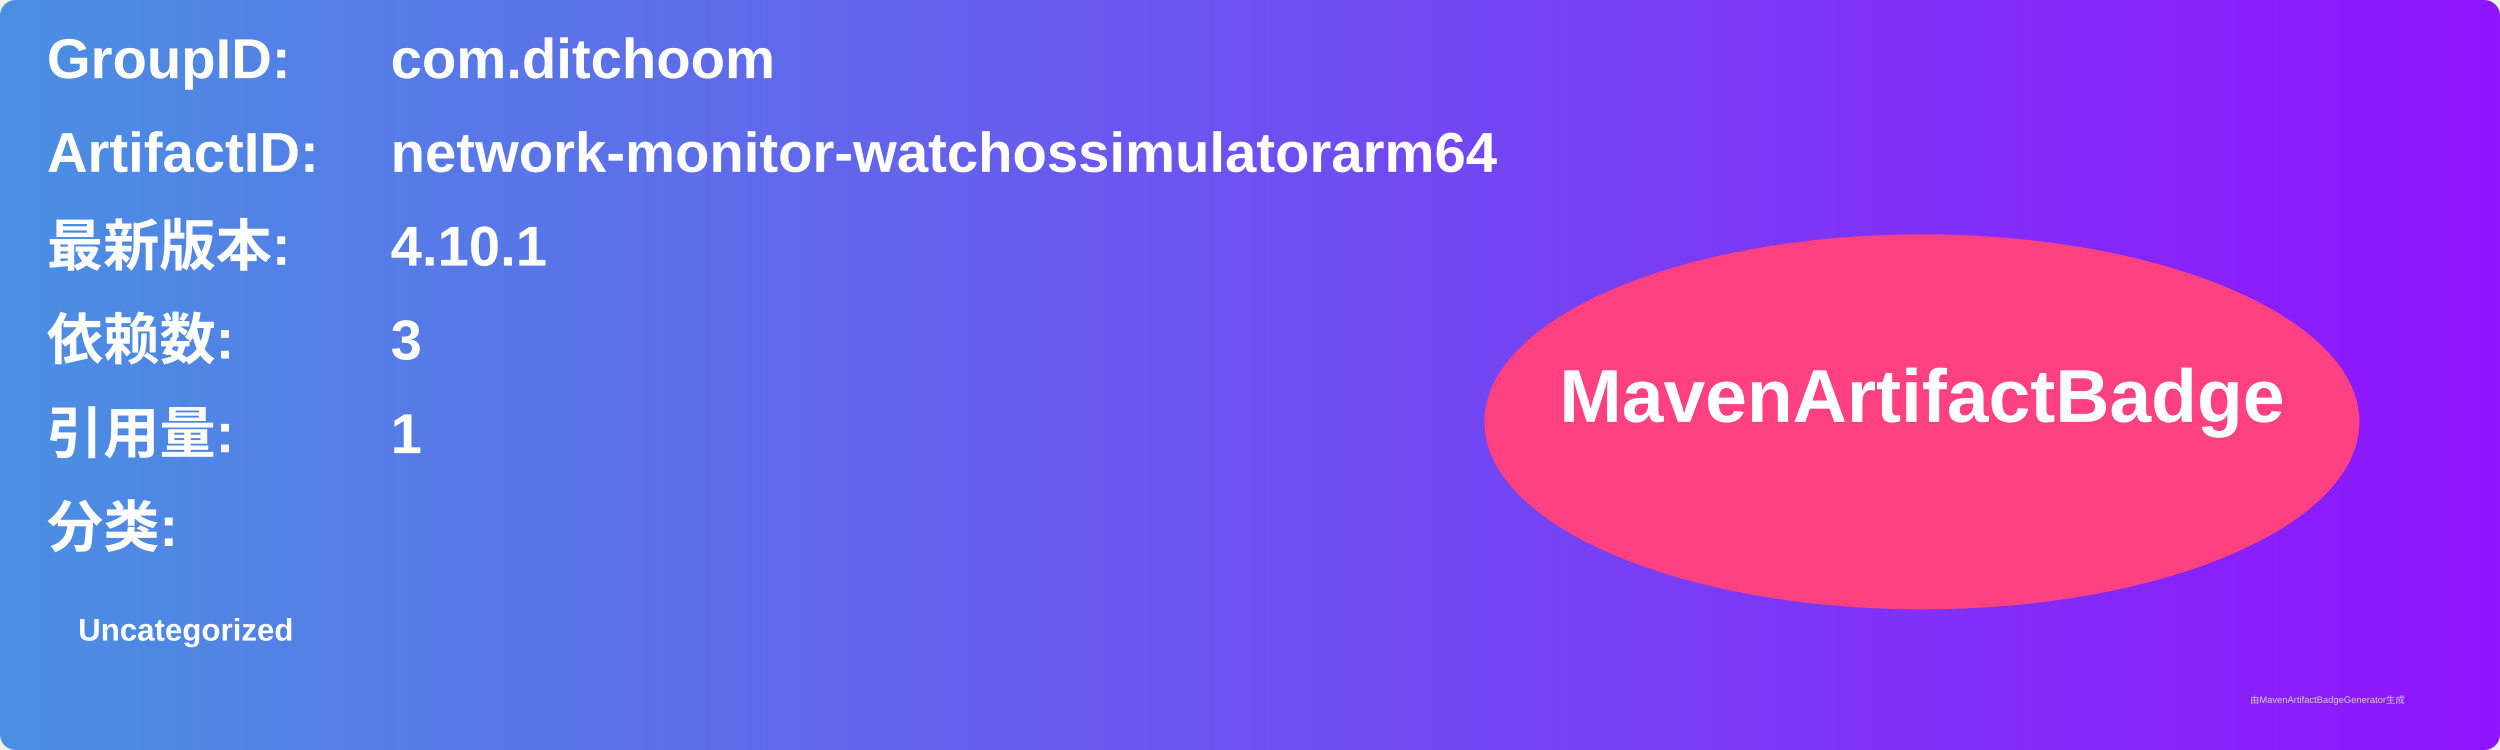
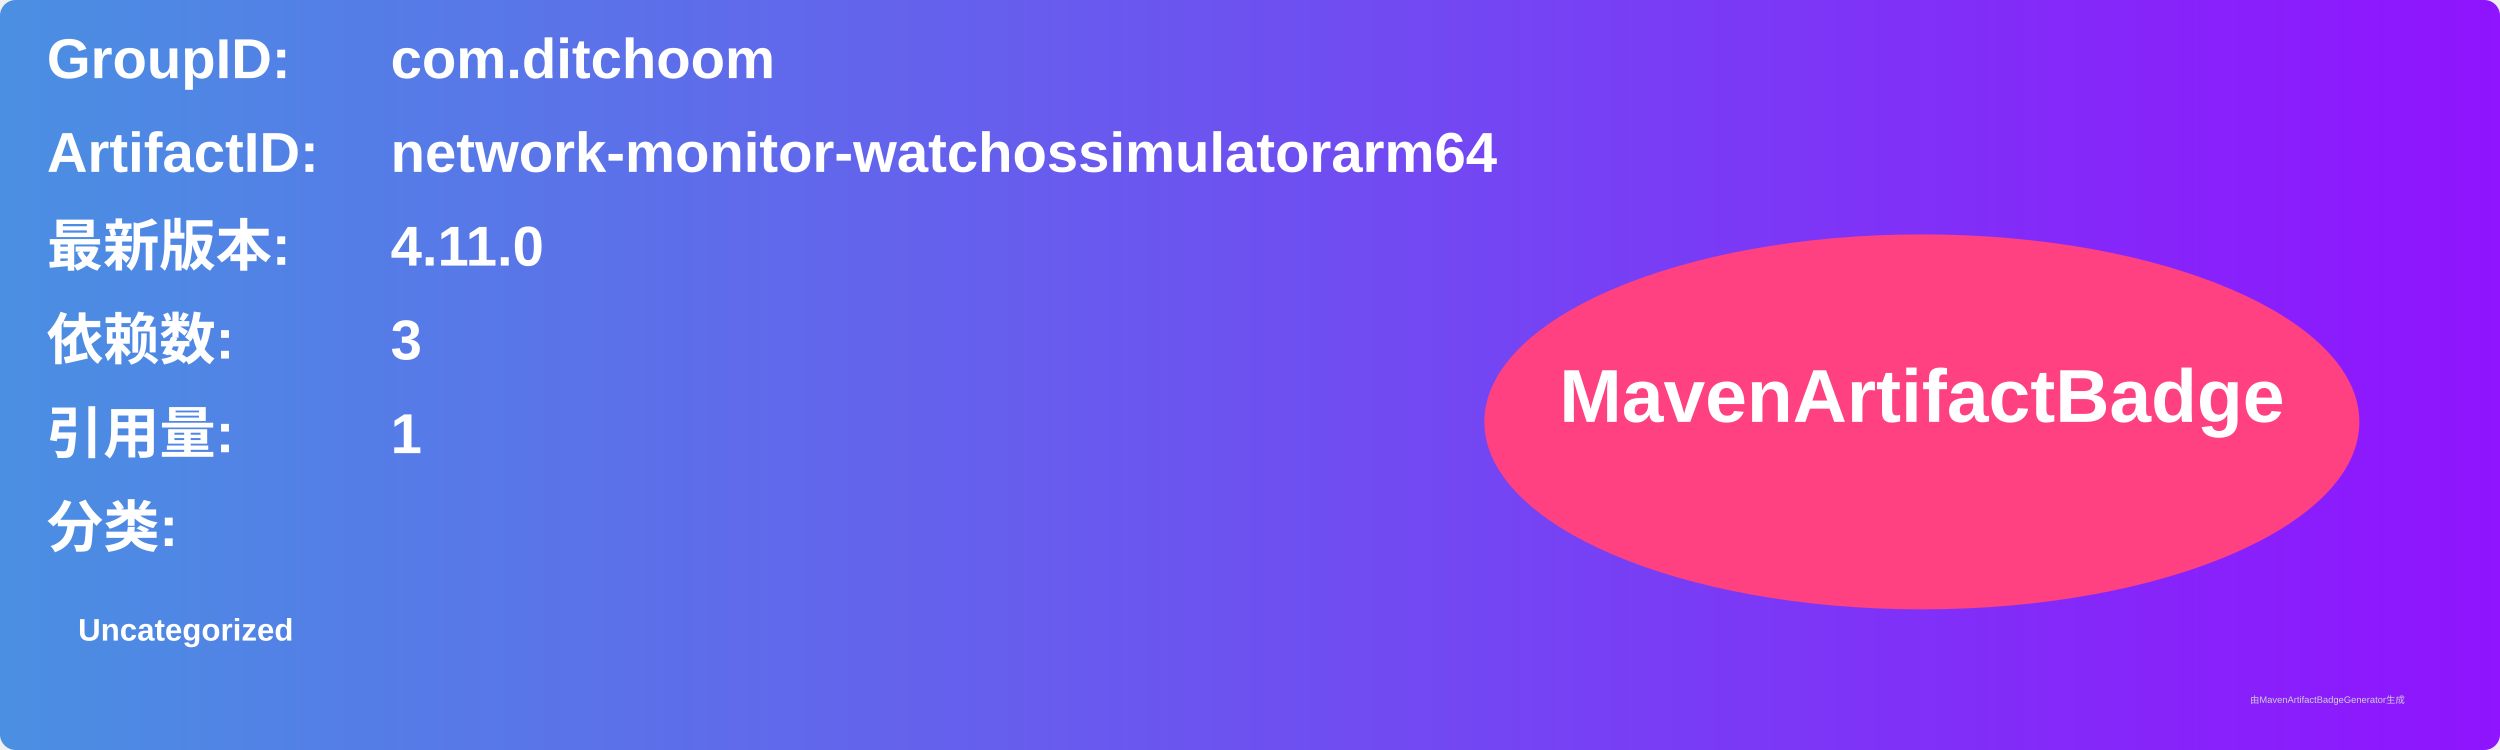
<svg xmlns="http://www.w3.org/2000/svg" width="800" height="240" viewBox="0 0 800 240">
  <linearGradient id="grad" x1="0%" y1="0%" x2="100%" y2="0%">
    <stop offset="0%" stop-color="#4a90e2" />
    <stop offset="100%" stop-color="#9013fe" />
  </linearGradient>
  <rect width="100%" height="100%" rx="5" ry="5" fill="url(#grad)" />
  <g transform="translate(15, 15)">
    <text x="0" y="10" font-family="Arial" font-size="18" fill="white" font-weight="bold" width="260">GroupID:</text>
    <text x="110" y="10" font-family="Arial" font-size="18" fill="white" font-weight="bold" width="460">com.ditchoom</text>
    <text x="0" y="40" font-family="Arial" font-size="18" fill="white" font-weight="bold" width="260">ArtifactID:</text>
    <text x="110" y="40" font-family="Arial" font-size="18" fill="white" font-weight="bold" width="460">network-monitor-watchossimulatorarm64</text>
    <text x="0" y="70" font-family="Arial" font-size="18" fill="white" font-weight="bold">最新版本:</text>
    <text x="110" y="70" font-family="Arial" font-size="18" fill="white" font-weight="bold">
-       <tspan font-weight="bold">4.10.1</tspan>
+       <tspan font-weight="bold">4.11.0</tspan>
    </text>
    <text x="0" y="100" font-family="Arial" font-size="18" fill="white" font-weight="bold">依赖数: </text>
    <text x="110" y="100" font-family="Arial" font-size="18" fill="white">
      <tspan font-weight="bold">3</tspan>
    </text>
    <text x="0" y="130" font-family="Arial" font-size="18" fill="white" font-weight="bold">引用量: </text>
    <text x="110" y="130" font-family="Arial" font-size="18" fill="white">
      <tspan font-weight="bold">1</tspan>
    </text>
    <text x="0" y="160" font-family="Arial" font-size="18" fill="white" font-weight="bold">分类:</text>
    <text x="10" y="190" font-family="Arial" font-size="10" fill="white">
      <tspan font-weight="bold">Uncategorized</tspan>
    </text>
    <ellipse cx="600" cy="120" rx="140" ry="60" fill="#ff4081" />
    <text x="600" y="120" text-anchor="middle" font-family="Arial" font-size="24" fill="white" font-weight="bold">MavenArtifactBadge</text>
  </g>
  <text x="720" y="225" font-family="Arial" font-size="3" fill="#d0d0d0">由MavenArtifactBadgeGenerator生成</text>
</svg>
